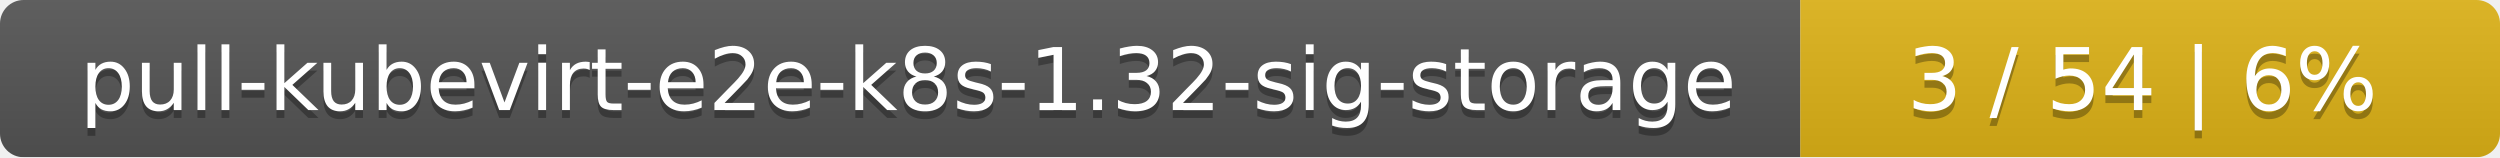
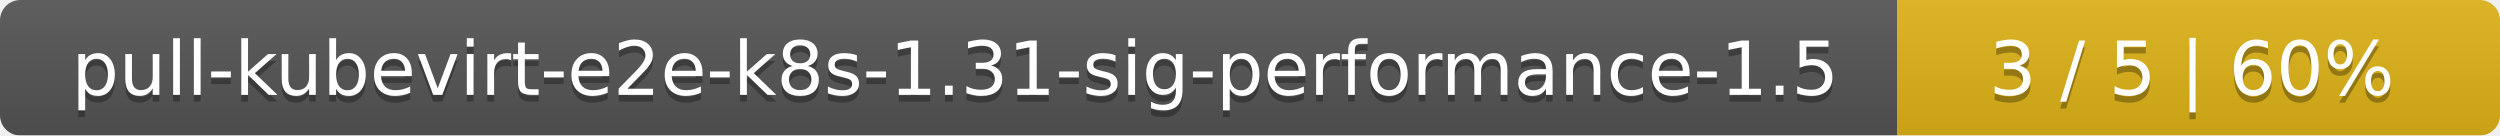
- <svg xmlns="http://www.w3.org/2000/svg" width="318" height="20">
+ <svg xmlns="http://www.w3.org/2000/svg" width="369" height="20">
  <linearGradient id="smooth" x2="0" y2="100%">
    <stop offset="0" stop-color="#bbb" stop-opacity=".1" />
    <stop offset="1" stop-opacity=".1" />
  </linearGradient>
  <mask id="round">
-     <rect width="318" height="20" rx="3" fill="#fff" />
+     <rect width="369" height="20" rx="3" fill="#fff" />
  </mask>
  <g mask="url(#round)">
-     <rect width="229" height="20" fill="#555" />
-     <rect x="229" width="89" height="20" fill="#dfb317" />
-     <rect width="318" height="20" fill="url(#smooth)" />
+     <rect width="280" height="20" fill="#555" />
+     <rect x="280" width="89" height="20" fill="#dfb317" />
+     <rect width="369" height="20" fill="url(#smooth)" />
  </g>
  <g fill="#fff" text-anchor="middle" font-family="DejaVu Sans,Verdana,Geneva,sans-serif" font-size="11">
-     <text x="115.5" y="15" fill="#010101" fill-opacity=".3">pull-kubevirt-e2e-k8s-1.32-sig-storage</text>
-     <text x="115.5" y="14">pull-kubevirt-e2e-k8s-1.32-sig-storage</text>
-     <text x="272.5" y="15" fill="#010101" fill-opacity=".3">3 / 54    |    6%</text>
-     <text x="272.5" y="14">3 / 54    |    6%</text>
+     <text x="141" y="15" fill="#010101" fill-opacity=".3">pull-kubevirt-e2e-k8s-1.31-sig-performance-1.5</text>
+     <text x="141" y="14">pull-kubevirt-e2e-k8s-1.31-sig-performance-1.5</text>
+     <text x="323.5" y="15" fill="#010101" fill-opacity=".3">3 / 5    |    60%</text>
+     <text x="323.5" y="14">3 / 5    |    60%</text>
  </g>
</svg>
